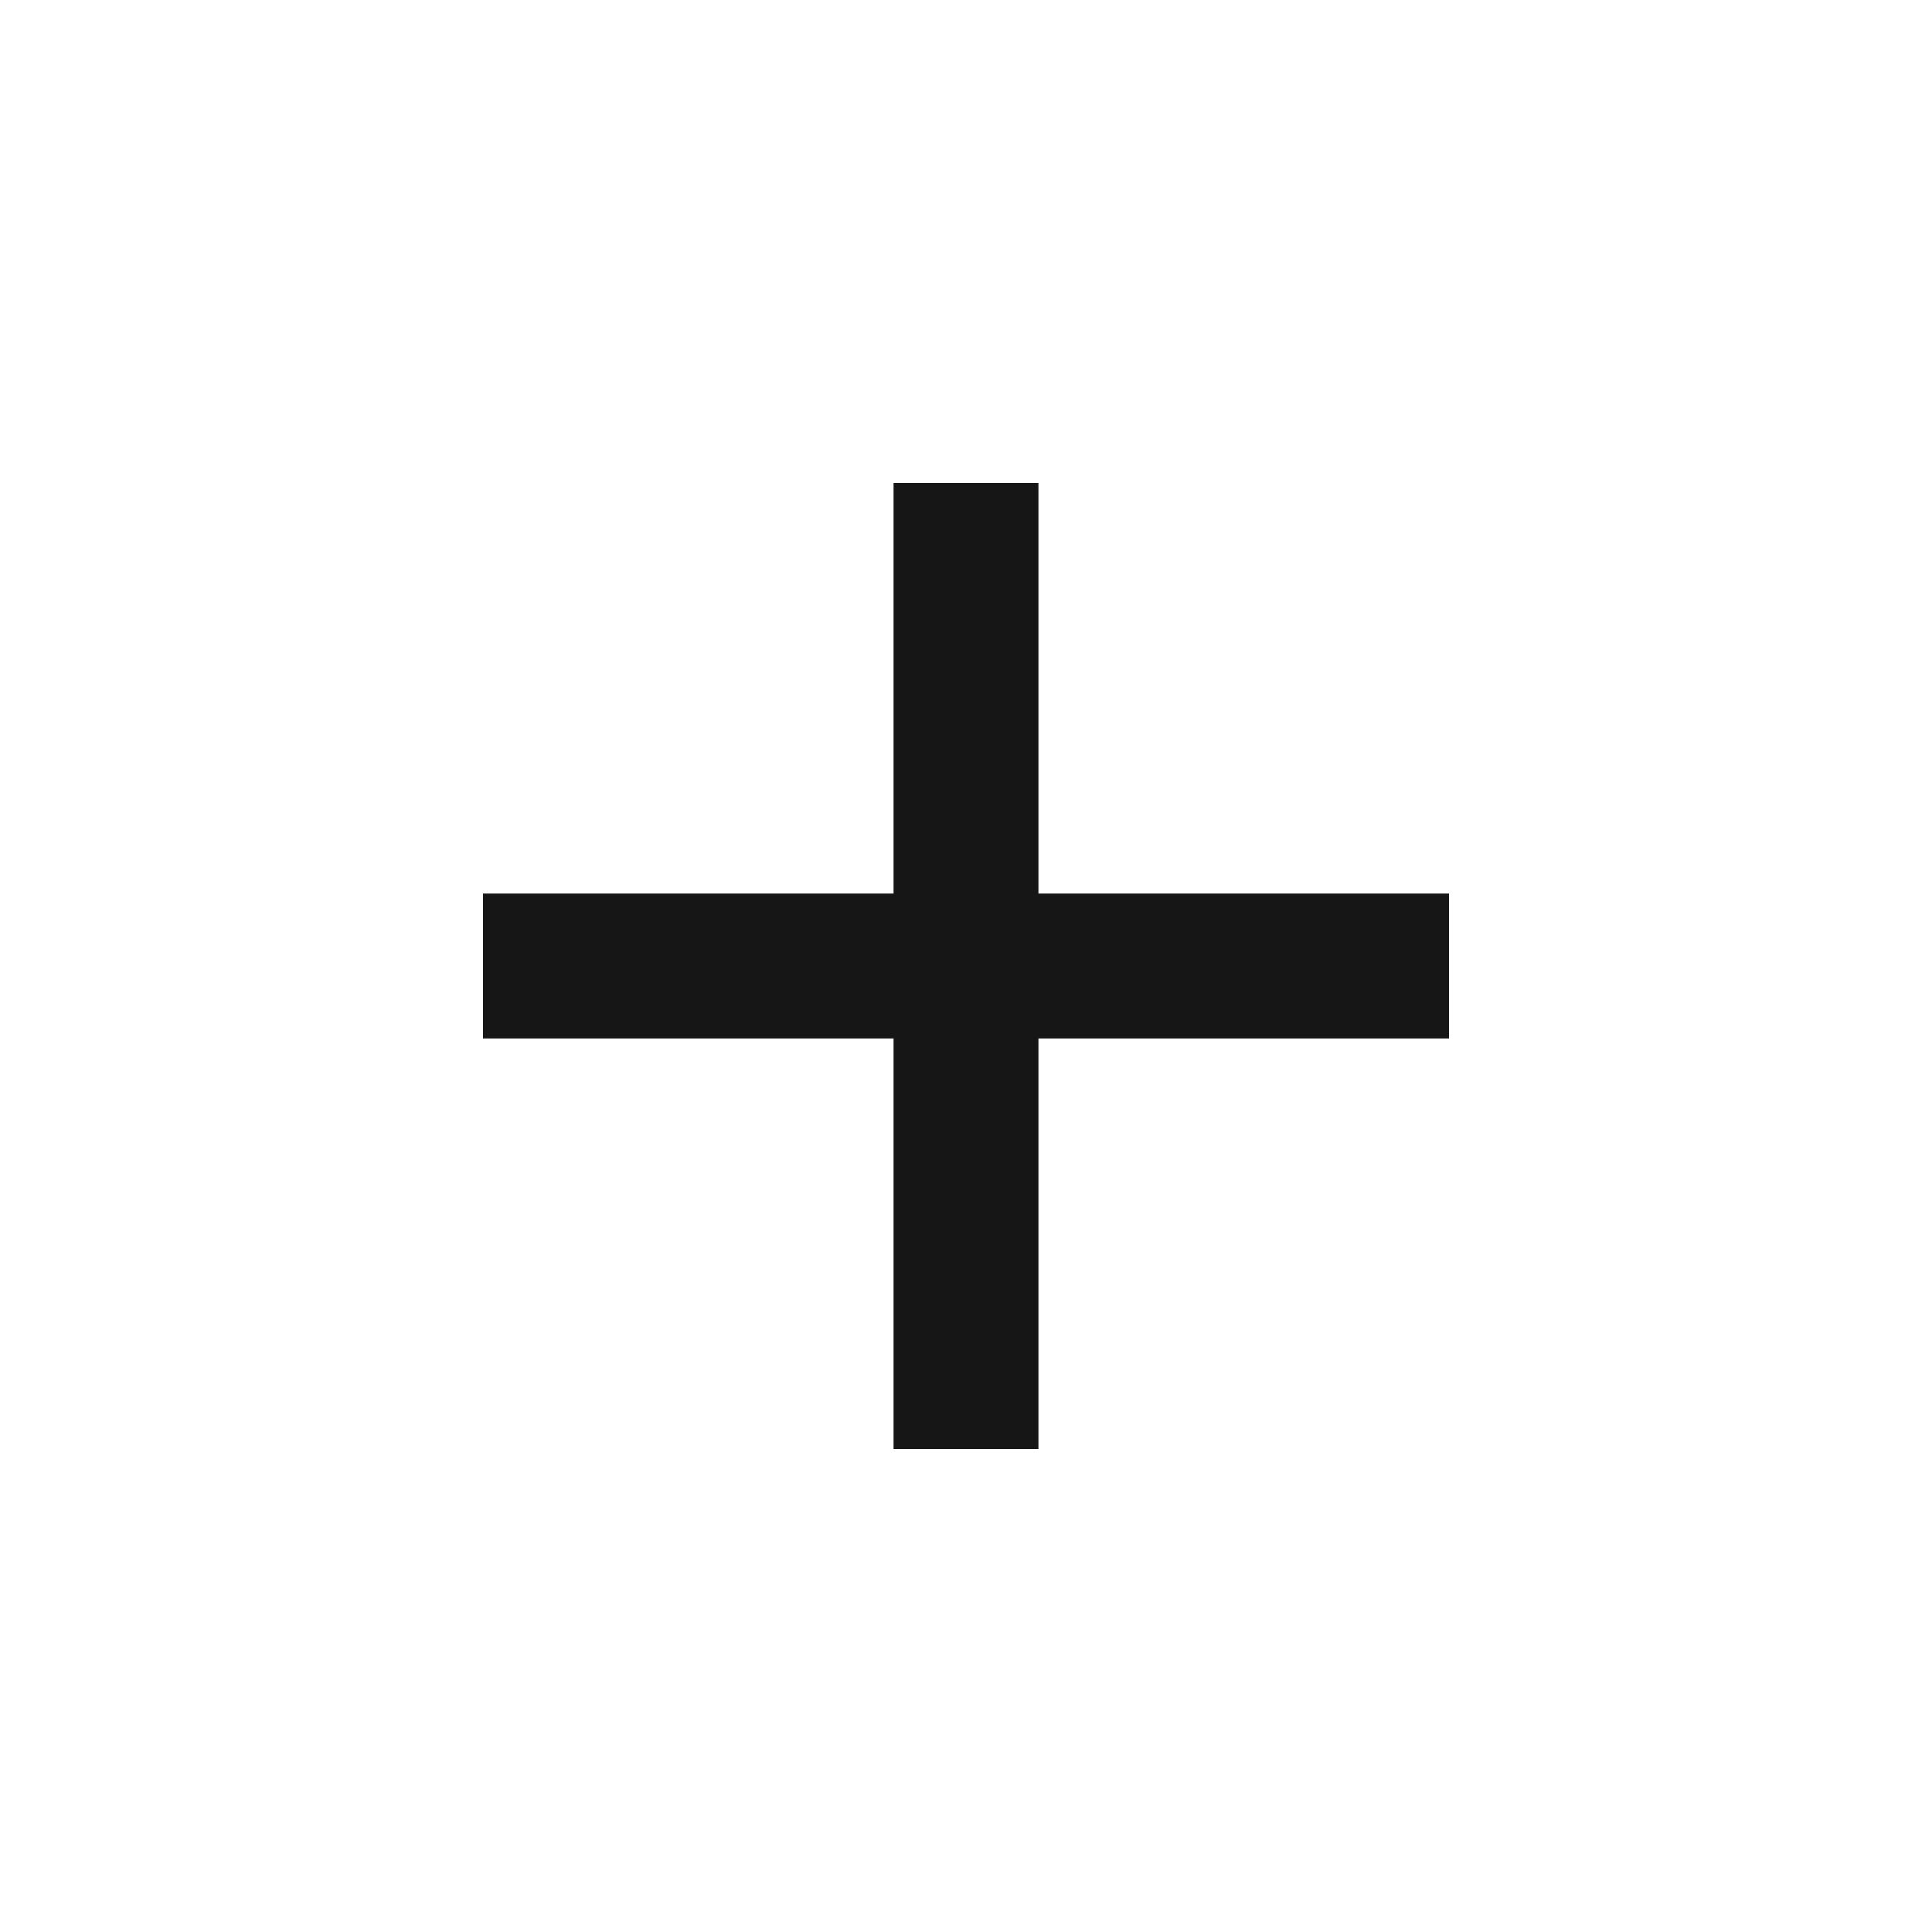
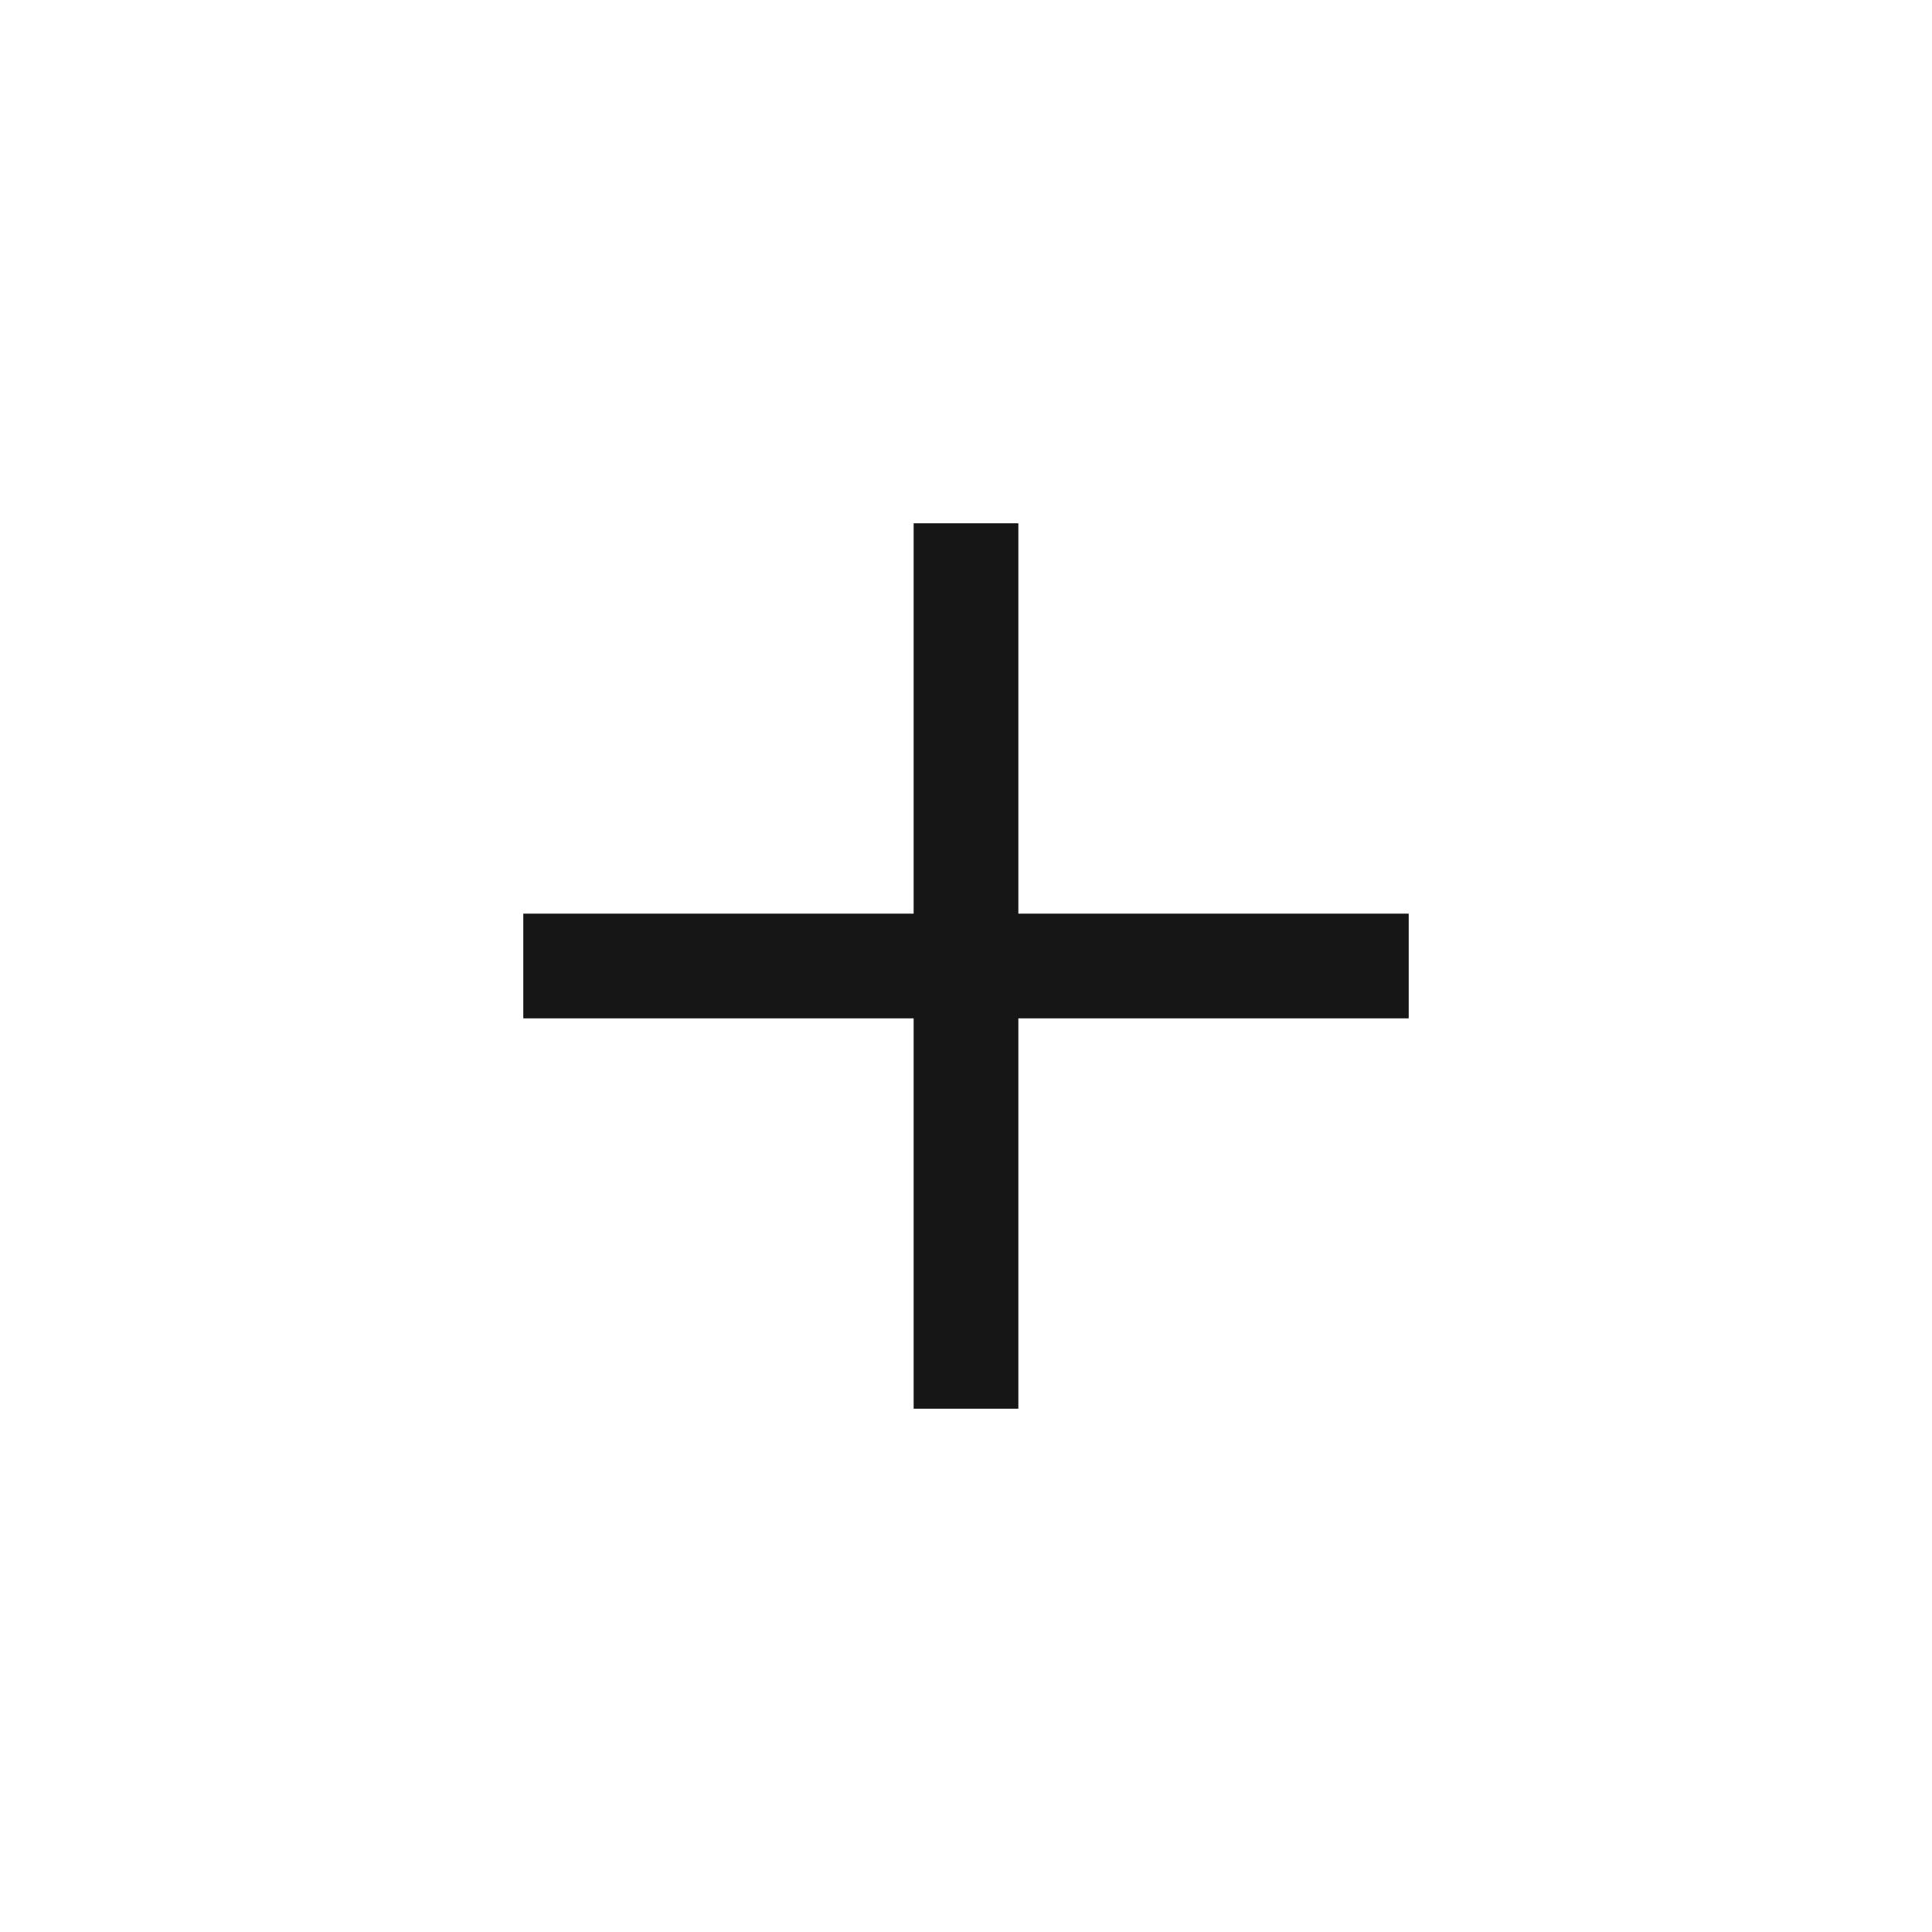
- <svg xmlns="http://www.w3.org/2000/svg" height="20px" viewBox="0 -960 960 960" width="20px" fill="#161616">
-   <path d="M444-444H240v-72h204v-204h72v204h204v72H516v204h-72v-204Z" />
+ <svg xmlns="http://www.w3.org/2000/svg" width="20" height="20" viewBox="0 0 20 20" fill="none">
+   <path d="M9.458 10.542H5.417V9.458H9.458V5.417H10.542V9.458H14.583V10.542H10.542V14.583H9.458V10.542Z" fill="#161616" />
</svg>
